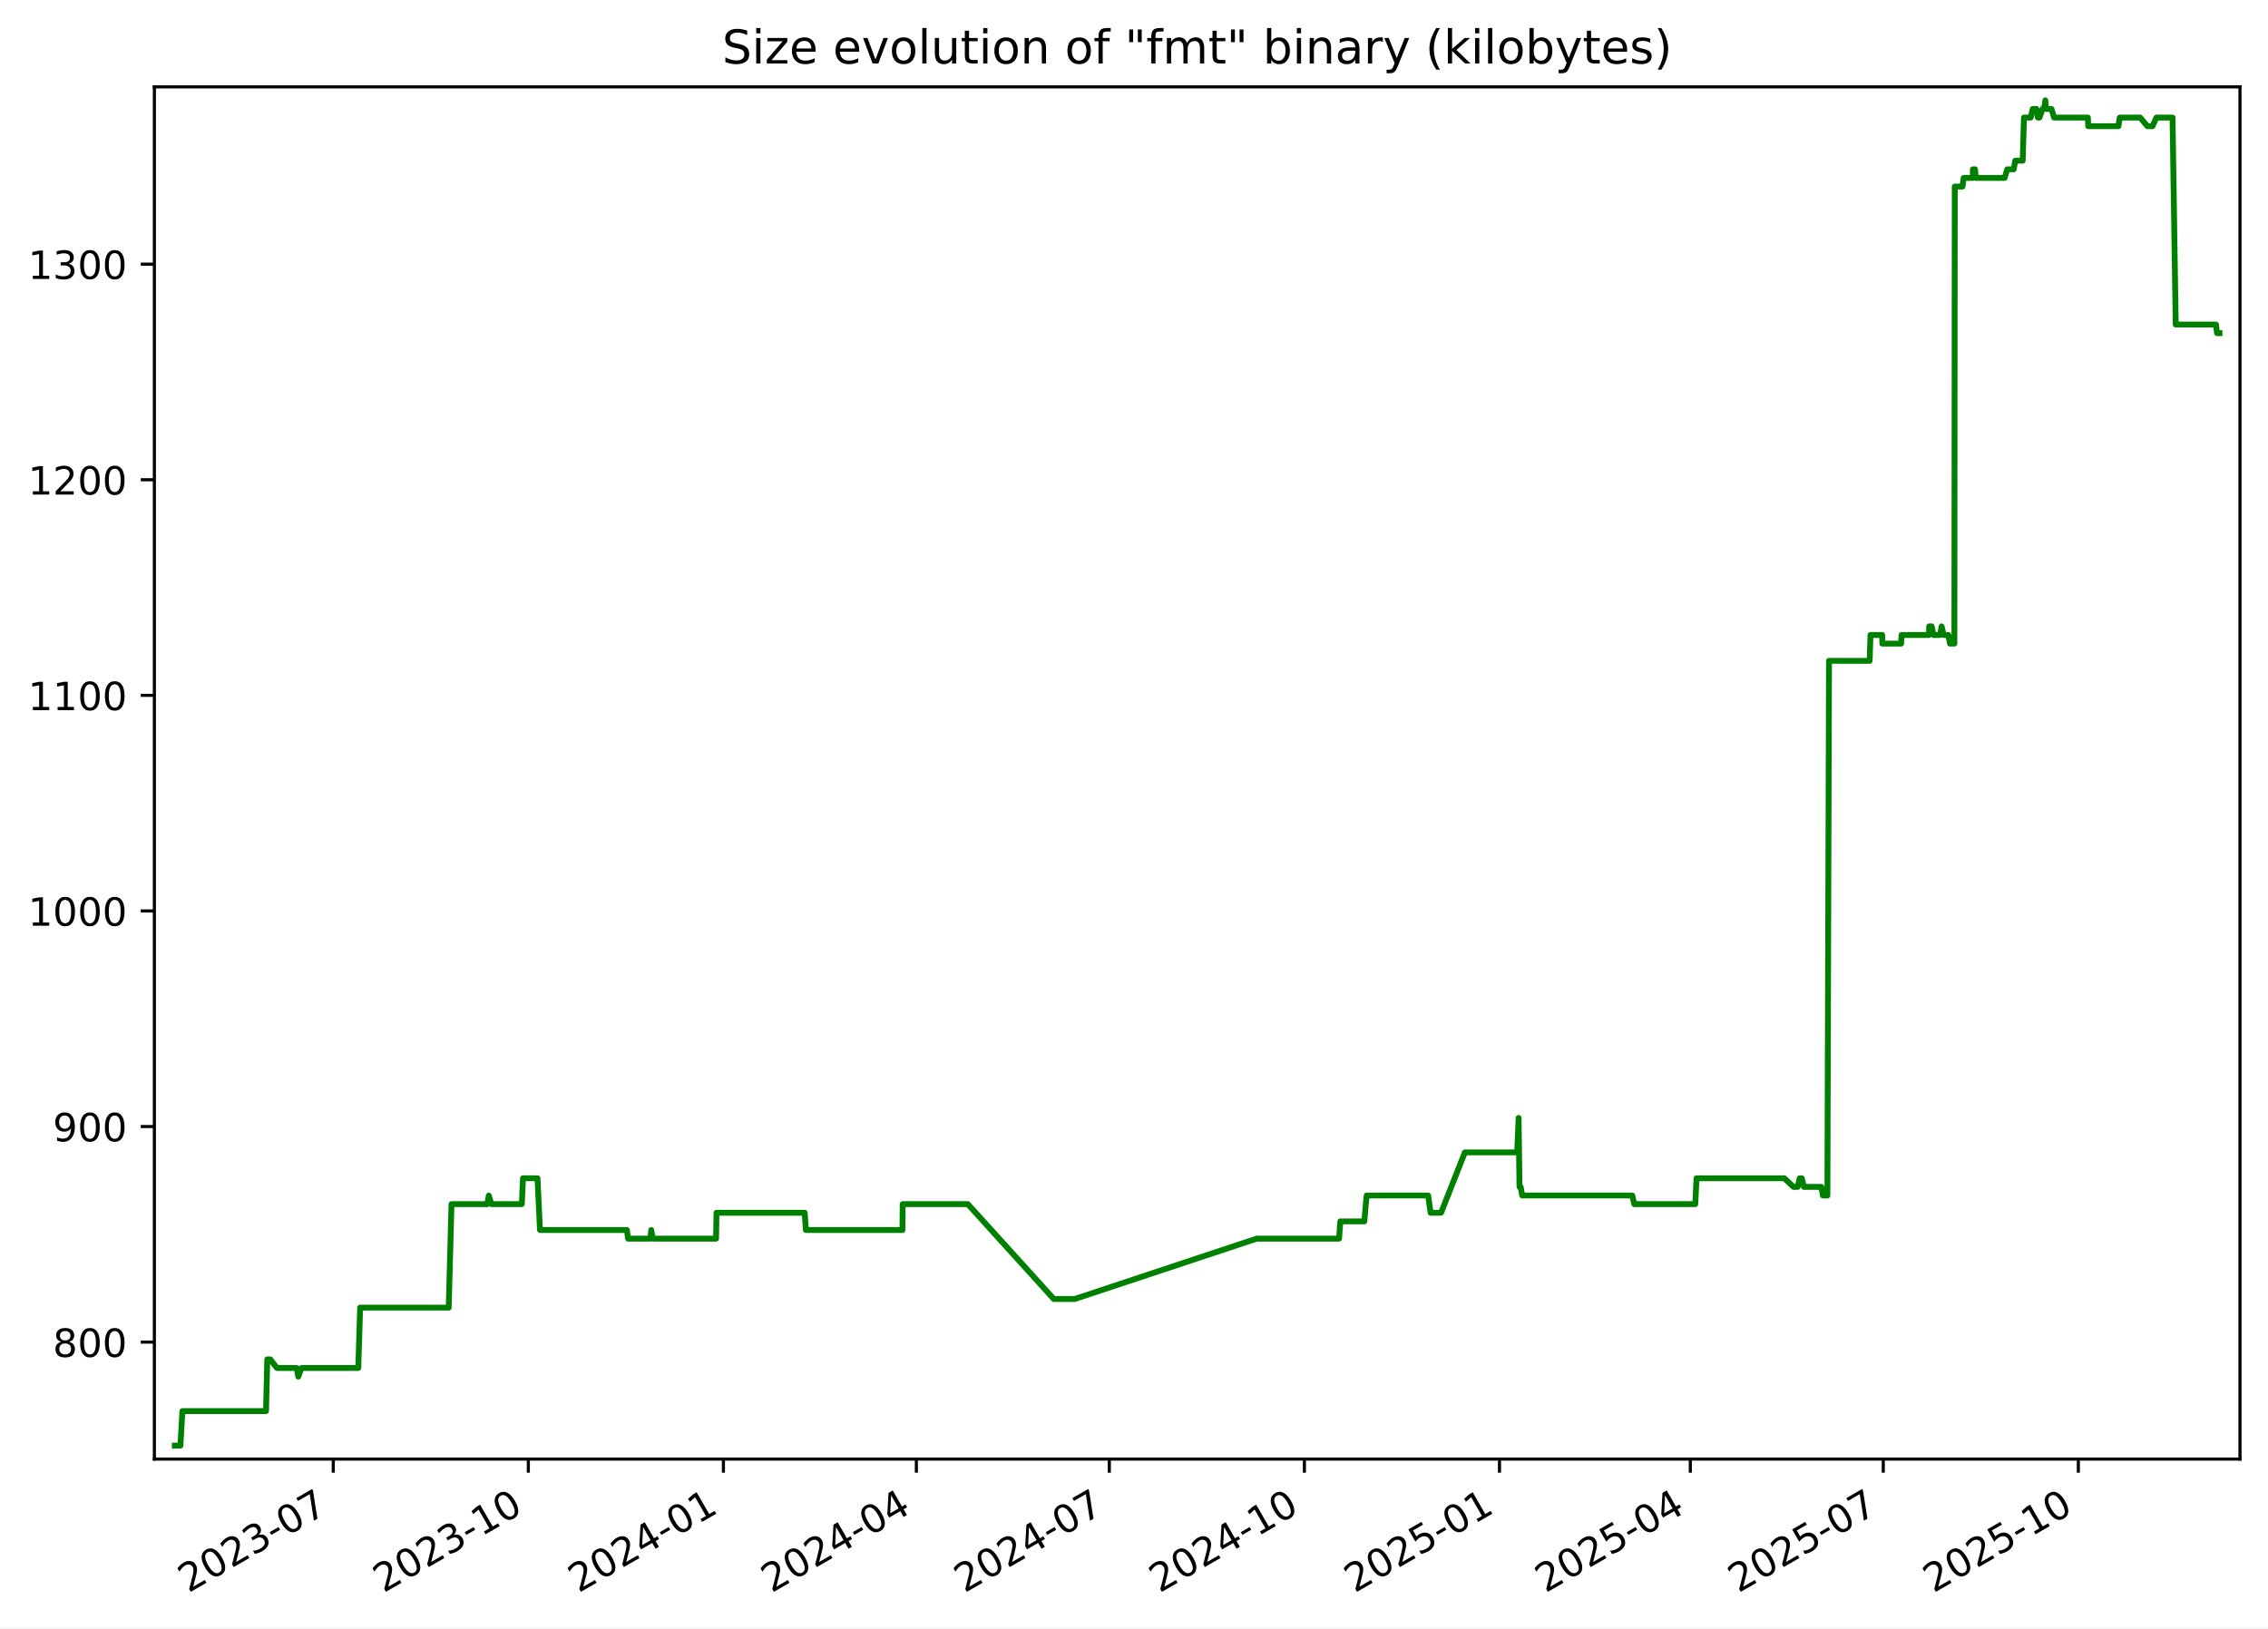
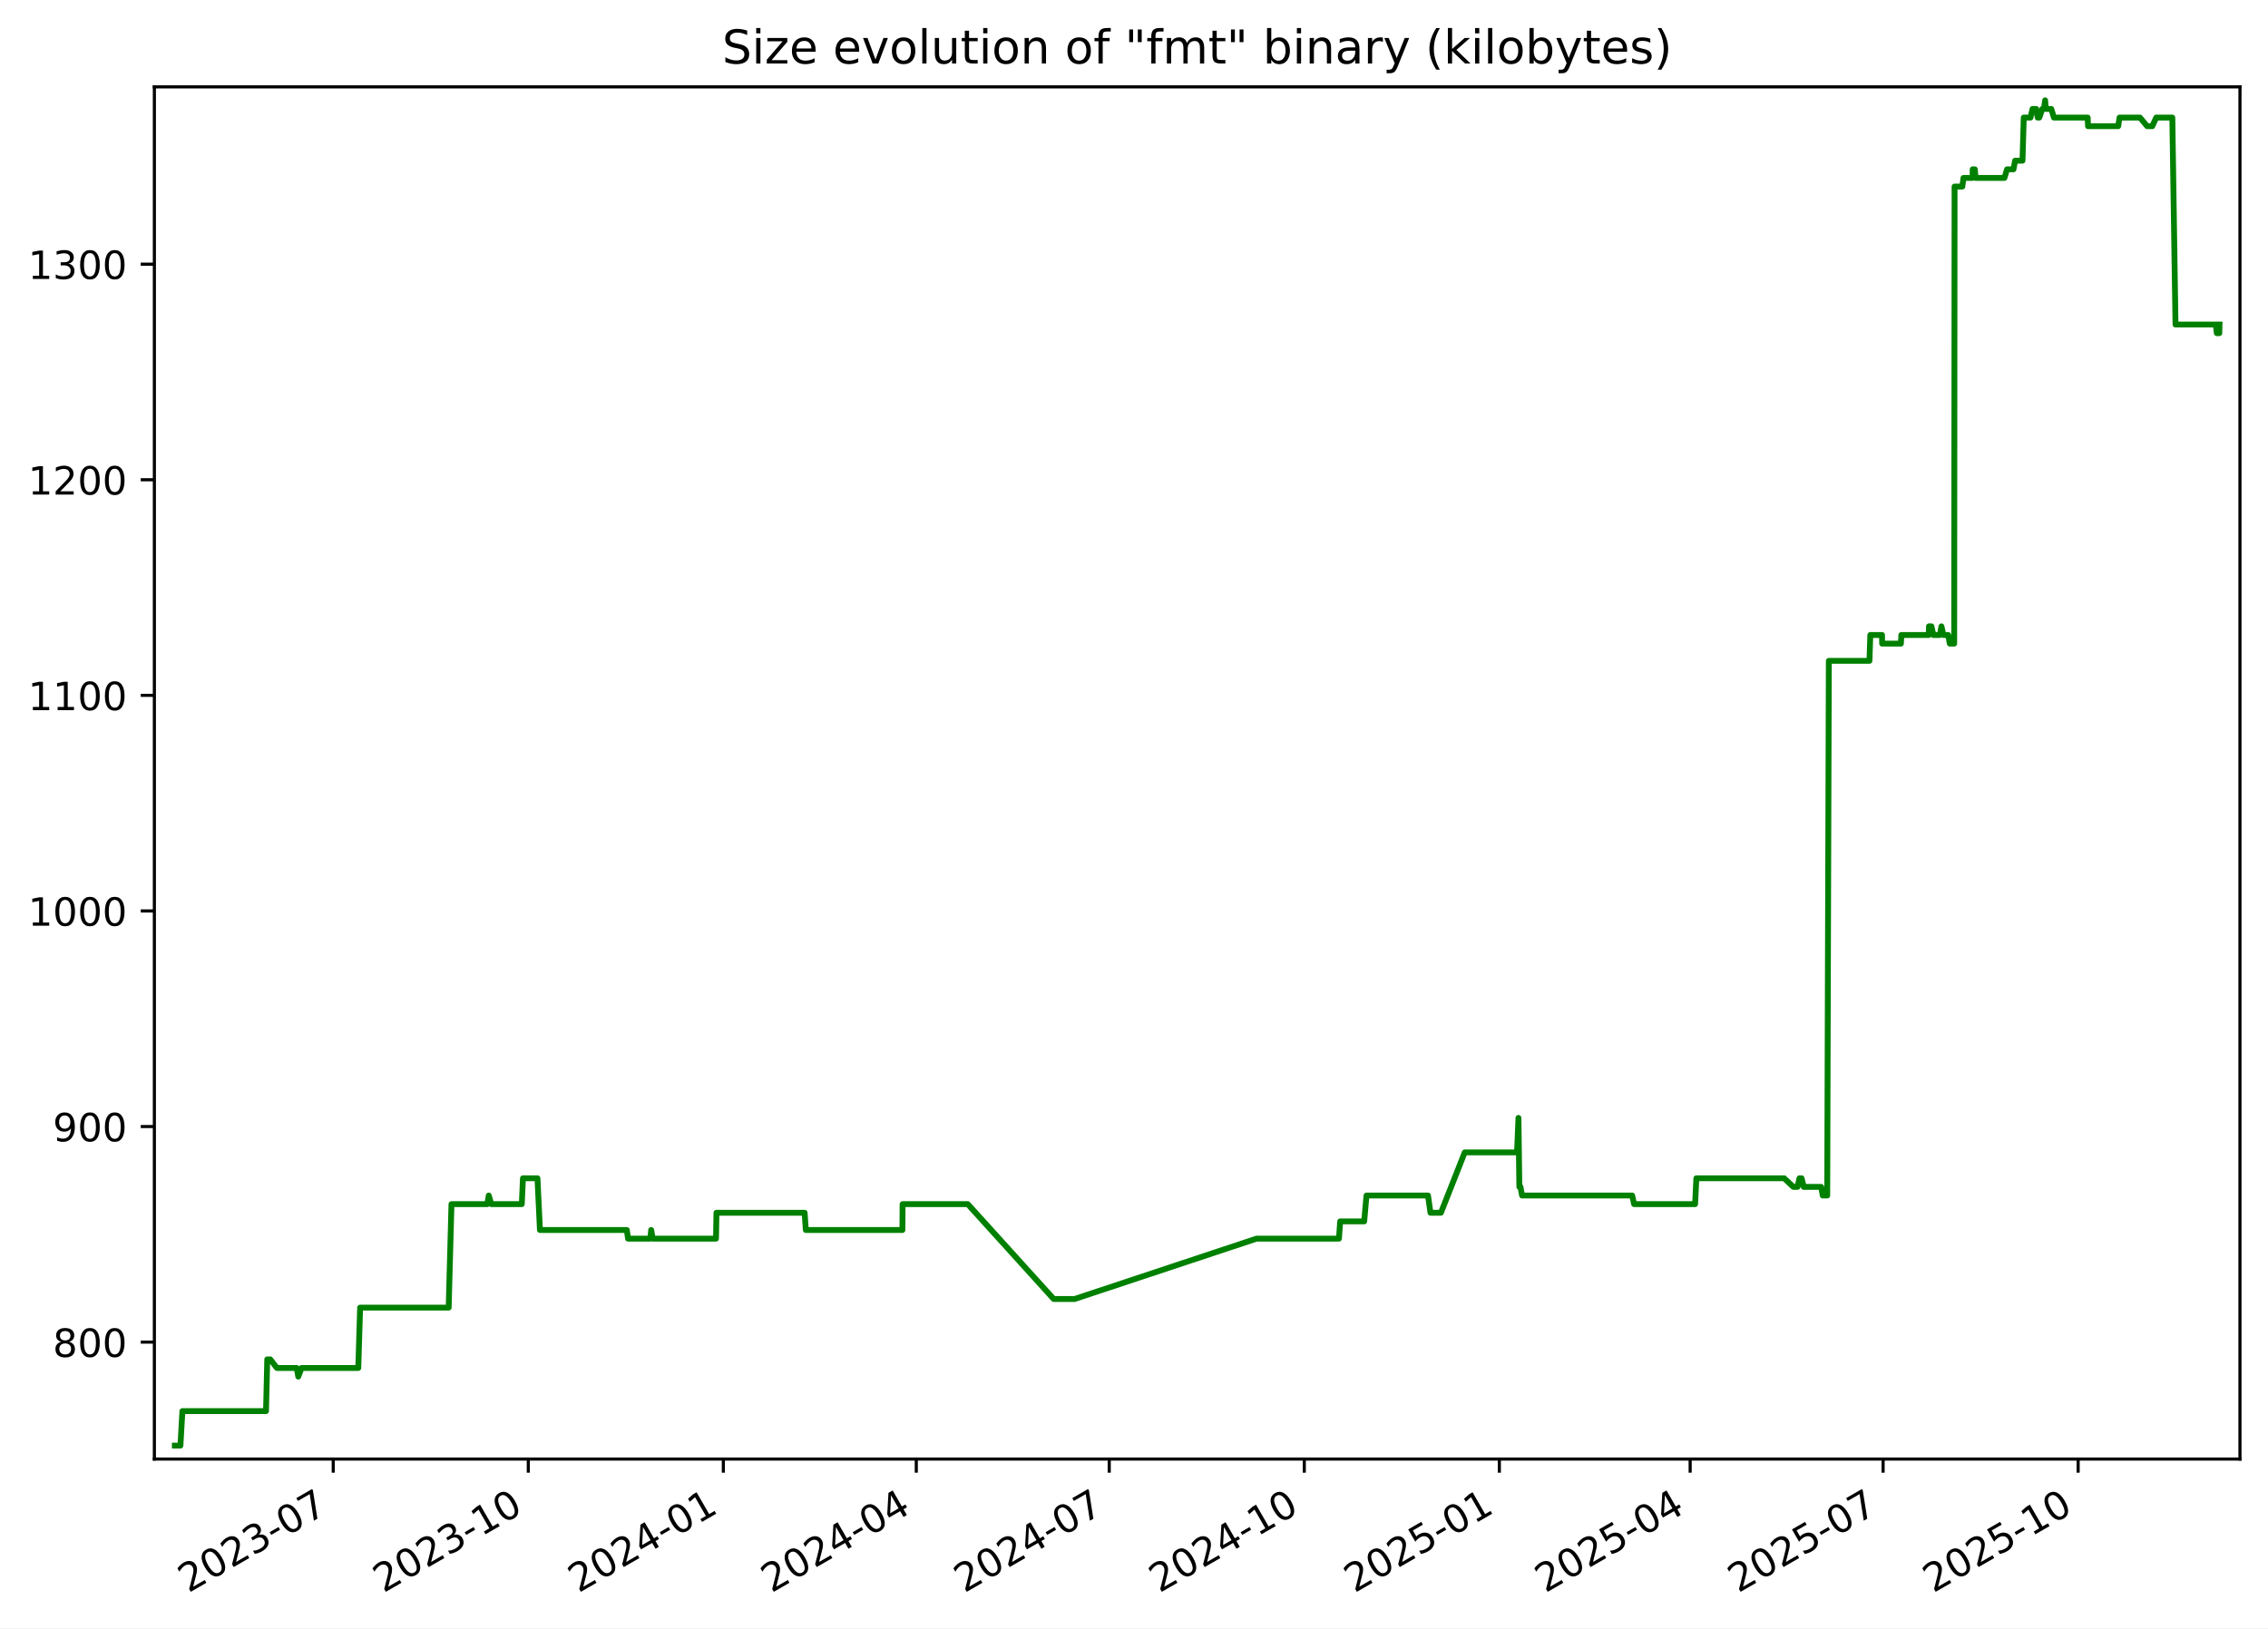
<svg xmlns="http://www.w3.org/2000/svg" xmlns:xlink="http://www.w3.org/1999/xlink" width="582.53pt" height="418.303pt" viewBox="0 0 582.53 418.303" version="1.1">
  <defs>
    <style type="text/css">*{stroke-linejoin: round; stroke-linecap: butt}</style>
  </defs>
  <g id="figure_1">
    <g id="patch_1">
      <path d="M -0 418.303  L 582.53 418.303  L 582.53 0  L -0 0  z " style="fill: #ffffff" />
    </g>
    <g id="axes_1">
      <g id="patch_2">
        <path d="M 39.65 374.83  L 575.33 374.83  L 575.33 22.318  L 39.65 22.318  z " style="fill: #ffffff" />
      </g>
      <g id="matplotlib.axis_1">
        <g id="xtick_1">
          <g id="line2d_1">
            <defs>
-               <path id="m1e892be37e" d="M 0 0  L 0 3.5  " style="stroke: #000000; stroke-width: 0.8" />
+               <path id="mdf07d397c0" d="M 0 0  L 0 3.5  " style="stroke: #000000; stroke-width: 0.8" />
            </defs>
            <g>
-               <use xlink:href="#m1e892be37e" x="85.596" y="374.83" style="stroke: #000000; stroke-width: 0.8" />
+               <use xlink:href="#mdf07d397c0" x="85.592" y="374.83" style="stroke: #000000; stroke-width: 0.8" />
            </g>
          </g>
          <g id="text_1">
-             <g transform="translate(48.37132 409.302) rotate(-30) scale(0.1 -0.1)">
+             <g transform="translate(48.36697 409.302) rotate(-30) scale(0.1 -0.1)">
              <defs>
                <path id="DejaVuSans-32" d="M 1228 531  L 3431 531  L 3431 0  L 469 0  L 469 531  Q 828 903 1448 1529  Q 2069 2156 2228 2338  Q 2531 2678 2651 2914  Q 2772 3150 2772 3378  Q 2772 3750 2511 3984  Q 2250 4219 1831 4219  Q 1534 4219 1204 4116  Q 875 4013 500 3803  L 500 4441  Q 881 4594 1212 4672  Q 1544 4750 1819 4750  Q 2544 4750 2975 4387  Q 3406 4025 3406 3419  Q 3406 3131 3298 2873  Q 3191 2616 2906 2266  Q 2828 2175 2409 1742  Q 1991 1309 1228 531  z " transform="scale(0.015625)" />
                <path id="DejaVuSans-30" d="M 2034 4250  Q 1547 4250 1301 3770  Q 1056 3291 1056 2328  Q 1056 1369 1301 889  Q 1547 409 2034 409  Q 2525 409 2770 889  Q 3016 1369 3016 2328  Q 3016 3291 2770 3770  Q 2525 4250 2034 4250  z M 2034 4750  Q 2819 4750 3233 4129  Q 3647 3509 3647 2328  Q 3647 1150 3233 529  Q 2819 -91 2034 -91  Q 1250 -91 836 529  Q 422 1150 422 2328  Q 422 3509 836 4129  Q 1250 4750 2034 4750  z " transform="scale(0.015625)" />
                <path id="DejaVuSans-33" d="M 2597 2516  Q 3050 2419 3304 2112  Q 3559 1806 3559 1356  Q 3559 666 3084 287  Q 2609 -91 1734 -91  Q 1441 -91 1130 -33  Q 819 25 488 141  L 488 750  Q 750 597 1062 519  Q 1375 441 1716 441  Q 2309 441 2620 675  Q 2931 909 2931 1356  Q 2931 1769 2642 2001  Q 2353 2234 1838 2234  L 1294 2234  L 1294 2753  L 1863 2753  Q 2328 2753 2575 2939  Q 2822 3125 2822 3475  Q 2822 3834 2567 4026  Q 2313 4219 1838 4219  Q 1578 4219 1281 4162  Q 984 4106 628 3988  L 628 4550  Q 988 4650 1302 4700  Q 1616 4750 1894 4750  Q 2613 4750 3031 4423  Q 3450 4097 3450 3541  Q 3450 3153 3228 2886  Q 3006 2619 2597 2516  z " transform="scale(0.015625)" />
                <path id="DejaVuSans-2d" d="M 313 2009  L 1997 2009  L 1997 1497  L 313 1497  L 313 2009  z " transform="scale(0.015625)" />
                <path id="DejaVuSans-37" d="M 525 4666  L 3525 4666  L 3525 4397  L 1831 0  L 1172 0  L 2766 4134  L 525 4134  L 525 4666  z " transform="scale(0.015625)" />
              </defs>
              <use xlink:href="#DejaVuSans-32" />
              <use xlink:href="#DejaVuSans-30" x="63.623" />
              <use xlink:href="#DejaVuSans-32" x="127.246" />
              <use xlink:href="#DejaVuSans-33" x="190.869" />
              <use xlink:href="#DejaVuSans-2d" x="254.492" />
              <use xlink:href="#DejaVuSans-30" x="290.576" />
              <use xlink:href="#DejaVuSans-37" x="354.199" />
            </g>
          </g>
        </g>
        <g id="xtick_2">
          <g id="line2d_2">
            <g>
-               <use xlink:href="#m1e892be37e" x="135.701" y="374.83" style="stroke: #000000; stroke-width: 0.8" />
+               <use xlink:href="#mdf07d397c0" x="135.692" y="374.83" style="stroke: #000000; stroke-width: 0.8" />
            </g>
          </g>
          <g id="text_2">
-             <g transform="translate(98.47642 409.302) rotate(-30) scale(0.1 -0.1)">
+             <g transform="translate(98.46672 409.302) rotate(-30) scale(0.1 -0.1)">
              <defs>
                <path id="DejaVuSans-31" d="M 794 531  L 1825 531  L 1825 4091  L 703 3866  L 703 4441  L 1819 4666  L 2450 4666  L 2450 531  L 3481 531  L 3481 0  L 794 0  L 794 531  z " transform="scale(0.015625)" />
              </defs>
              <use xlink:href="#DejaVuSans-32" />
              <use xlink:href="#DejaVuSans-30" x="63.623" />
              <use xlink:href="#DejaVuSans-32" x="127.246" />
              <use xlink:href="#DejaVuSans-33" x="190.869" />
              <use xlink:href="#DejaVuSans-2d" x="254.492" />
              <use xlink:href="#DejaVuSans-31" x="290.576" />
              <use xlink:href="#DejaVuSans-30" x="354.199" />
            </g>
          </g>
        </g>
        <g id="xtick_3">
          <g id="line2d_3">
            <g>
-               <use xlink:href="#m1e892be37e" x="185.806" y="374.83" style="stroke: #000000; stroke-width: 0.8" />
+               <use xlink:href="#mdf07d397c0" x="185.791" y="374.83" style="stroke: #000000; stroke-width: 0.8" />
            </g>
          </g>
          <g id="text_3">
-             <g transform="translate(148.5815 409.302) rotate(-30) scale(0.1 -0.1)">
+             <g transform="translate(148.5665 409.302) rotate(-30) scale(0.1 -0.1)">
              <defs>
                <path id="DejaVuSans-34" d="M 2419 4116  L 825 1625  L 2419 1625  L 2419 4116  z M 2253 4666  L 3047 4666  L 3047 1625  L 3713 1625  L 3713 1100  L 3047 1100  L 3047 0  L 2419 0  L 2419 1100  L 313 1100  L 313 1709  L 2253 4666  z " transform="scale(0.015625)" />
              </defs>
              <use xlink:href="#DejaVuSans-32" />
              <use xlink:href="#DejaVuSans-30" x="63.623" />
              <use xlink:href="#DejaVuSans-32" x="127.246" />
              <use xlink:href="#DejaVuSans-34" x="190.869" />
              <use xlink:href="#DejaVuSans-2d" x="254.492" />
              <use xlink:href="#DejaVuSans-30" x="290.576" />
              <use xlink:href="#DejaVuSans-31" x="354.199" />
            </g>
          </g>
        </g>
        <g id="xtick_4">
          <g id="line2d_4">
            <g>
-               <use xlink:href="#m1e892be37e" x="235.367" y="374.83" style="stroke: #000000; stroke-width: 0.8" />
+               <use xlink:href="#mdf07d397c0" x="235.346" y="374.83" style="stroke: #000000; stroke-width: 0.8" />
            </g>
          </g>
          <g id="text_4">
-             <g transform="translate(198.142 409.302) rotate(-30) scale(0.1 -0.1)">
+             <g transform="translate(198.1217 409.302) rotate(-30) scale(0.1 -0.1)">
              <use xlink:href="#DejaVuSans-32" />
              <use xlink:href="#DejaVuSans-30" x="63.623" />
              <use xlink:href="#DejaVuSans-32" x="127.246" />
              <use xlink:href="#DejaVuSans-34" x="190.869" />
              <use xlink:href="#DejaVuSans-2d" x="254.492" />
              <use xlink:href="#DejaVuSans-30" x="290.576" />
              <use xlink:href="#DejaVuSans-34" x="354.199" />
            </g>
          </g>
        </g>
        <g id="xtick_5">
          <g id="line2d_5">
            <g>
-               <use xlink:href="#m1e892be37e" x="284.927" y="374.83" style="stroke: #000000; stroke-width: 0.8" />
+               <use xlink:href="#mdf07d397c0" x="284.902" y="374.83" style="stroke: #000000; stroke-width: 0.8" />
            </g>
          </g>
          <g id="text_5">
-             <g transform="translate(247.7025 409.302) rotate(-30) scale(0.1 -0.1)">
+             <g transform="translate(247.6769 409.302) rotate(-30) scale(0.1 -0.1)">
              <use xlink:href="#DejaVuSans-32" />
              <use xlink:href="#DejaVuSans-30" x="63.623" />
              <use xlink:href="#DejaVuSans-32" x="127.246" />
              <use xlink:href="#DejaVuSans-34" x="190.869" />
              <use xlink:href="#DejaVuSans-2d" x="254.492" />
              <use xlink:href="#DejaVuSans-30" x="290.576" />
              <use xlink:href="#DejaVuSans-37" x="354.199" />
            </g>
          </g>
        </g>
        <g id="xtick_6">
          <g id="line2d_6">
            <g>
-               <use xlink:href="#m1e892be37e" x="335.032" y="374.83" style="stroke: #000000; stroke-width: 0.8" />
+               <use xlink:href="#mdf07d397c0" x="335.001" y="374.83" style="stroke: #000000; stroke-width: 0.8" />
            </g>
          </g>
          <g id="text_6">
-             <g transform="translate(297.8076 409.302) rotate(-30) scale(0.1 -0.1)">
+             <g transform="translate(297.7766 409.302) rotate(-30) scale(0.1 -0.1)">
              <use xlink:href="#DejaVuSans-32" />
              <use xlink:href="#DejaVuSans-30" x="63.623" />
              <use xlink:href="#DejaVuSans-32" x="127.246" />
              <use xlink:href="#DejaVuSans-34" x="190.869" />
              <use xlink:href="#DejaVuSans-2d" x="254.492" />
              <use xlink:href="#DejaVuSans-31" x="290.576" />
              <use xlink:href="#DejaVuSans-30" x="354.199" />
            </g>
          </g>
        </g>
        <g id="xtick_7">
          <g id="line2d_7">
            <g>
-               <use xlink:href="#m1e892be37e" x="385.138" y="374.83" style="stroke: #000000; stroke-width: 0.8" />
+               <use xlink:href="#mdf07d397c0" x="385.101" y="374.83" style="stroke: #000000; stroke-width: 0.8" />
            </g>
          </g>
          <g id="text_7">
-             <g transform="translate(347.9127 409.302) rotate(-30) scale(0.1 -0.1)">
+             <g transform="translate(347.8764 409.302) rotate(-30) scale(0.1 -0.1)">
              <defs>
                <path id="DejaVuSans-35" d="M 691 4666  L 3169 4666  L 3169 4134  L 1269 4134  L 1269 2991  Q 1406 3038 1543 3061  Q 1681 3084 1819 3084  Q 2600 3084 3056 2656  Q 3513 2228 3513 1497  Q 3513 744 3044 326  Q 2575 -91 1722 -91  Q 1428 -91 1123 -41  Q 819 9 494 109  L 494 744  Q 775 591 1075 516  Q 1375 441 1709 441  Q 2250 441 2565 725  Q 2881 1009 2881 1497  Q 2881 1984 2565 2268  Q 2250 2553 1709 2553  Q 1456 2553 1204 2497  Q 953 2441 691 2322  L 691 4666  z " transform="scale(0.015625)" />
              </defs>
              <use xlink:href="#DejaVuSans-32" />
              <use xlink:href="#DejaVuSans-30" x="63.623" />
              <use xlink:href="#DejaVuSans-32" x="127.246" />
              <use xlink:href="#DejaVuSans-35" x="190.869" />
              <use xlink:href="#DejaVuSans-2d" x="254.492" />
              <use xlink:href="#DejaVuSans-30" x="290.576" />
              <use xlink:href="#DejaVuSans-31" x="354.199" />
            </g>
          </g>
        </g>
        <g id="xtick_8">
          <g id="line2d_8">
            <g>
-               <use xlink:href="#m1e892be37e" x="434.153" y="374.83" style="stroke: #000000; stroke-width: 0.8" />
+               <use xlink:href="#mdf07d397c0" x="434.112" y="374.83" style="stroke: #000000; stroke-width: 0.8" />
            </g>
          </g>
          <g id="text_8">
-             <g transform="translate(396.9286 409.302) rotate(-30) scale(0.1 -0.1)">
+             <g transform="translate(396.887 409.302) rotate(-30) scale(0.1 -0.1)">
              <use xlink:href="#DejaVuSans-32" />
              <use xlink:href="#DejaVuSans-30" x="63.623" />
              <use xlink:href="#DejaVuSans-32" x="127.246" />
              <use xlink:href="#DejaVuSans-35" x="190.869" />
              <use xlink:href="#DejaVuSans-2d" x="254.492" />
              <use xlink:href="#DejaVuSans-30" x="290.576" />
              <use xlink:href="#DejaVuSans-34" x="354.199" />
            </g>
          </g>
        </g>
        <g id="xtick_9">
          <g id="line2d_9">
            <g>
-               <use xlink:href="#m1e892be37e" x="483.714" y="374.83" style="stroke: #000000; stroke-width: 0.8" />
+               <use xlink:href="#mdf07d397c0" x="483.667" y="374.83" style="stroke: #000000; stroke-width: 0.8" />
            </g>
          </g>
          <g id="text_9">
-             <g transform="translate(446.489 409.302) rotate(-30) scale(0.1 -0.1)">
+             <g transform="translate(446.4422 409.302) rotate(-30) scale(0.1 -0.1)">
              <use xlink:href="#DejaVuSans-32" />
              <use xlink:href="#DejaVuSans-30" x="63.623" />
              <use xlink:href="#DejaVuSans-32" x="127.246" />
              <use xlink:href="#DejaVuSans-35" x="190.869" />
              <use xlink:href="#DejaVuSans-2d" x="254.492" />
              <use xlink:href="#DejaVuSans-30" x="290.576" />
              <use xlink:href="#DejaVuSans-37" x="354.199" />
            </g>
          </g>
        </g>
        <g id="xtick_10">
          <g id="line2d_10">
            <g>
-               <use xlink:href="#m1e892be37e" x="533.819" y="374.83" style="stroke: #000000; stroke-width: 0.8" />
+               <use xlink:href="#mdf07d397c0" x="533.767" y="374.83" style="stroke: #000000; stroke-width: 0.8" />
            </g>
          </g>
          <g id="text_10">
-             <g transform="translate(496.5941 409.302) rotate(-30) scale(0.1 -0.1)">
+             <g transform="translate(496.5419 409.302) rotate(-30) scale(0.1 -0.1)">
              <use xlink:href="#DejaVuSans-32" />
              <use xlink:href="#DejaVuSans-30" x="63.623" />
              <use xlink:href="#DejaVuSans-32" x="127.246" />
              <use xlink:href="#DejaVuSans-35" x="190.869" />
              <use xlink:href="#DejaVuSans-2d" x="254.492" />
              <use xlink:href="#DejaVuSans-31" x="290.576" />
              <use xlink:href="#DejaVuSans-30" x="354.199" />
            </g>
          </g>
        </g>
      </g>
      <g id="matplotlib.axis_2">
        <g id="ytick_1">
          <g id="line2d_11">
            <defs>
-               <path id="mc90fa39b25" d="M 0 0  L -3.5 0  " style="stroke: #000000; stroke-width: 0.8" />
+               <path id="m6553a94854" d="M 0 0  L -3.5 0  " style="stroke: #000000; stroke-width: 0.8" />
            </defs>
            <g>
-               <use xlink:href="#mc90fa39b25" x="39.65" y="344.79" style="stroke: #000000; stroke-width: 0.8" />
+               <use xlink:href="#m6553a94854" x="39.65" y="344.79" style="stroke: #000000; stroke-width: 0.8" />
            </g>
          </g>
          <g id="text_11">
            <g transform="translate(13.5625 348.5887) scale(0.1 -0.1)">
              <defs>
                <path id="DejaVuSans-38" d="M 2034 2216  Q 1584 2216 1326 1975  Q 1069 1734 1069 1313  Q 1069 891 1326 650  Q 1584 409 2034 409  Q 2484 409 2743 651  Q 3003 894 3003 1313  Q 3003 1734 2745 1975  Q 2488 2216 2034 2216  z M 1403 2484  Q 997 2584 770 2862  Q 544 3141 544 3541  Q 544 4100 942 4425  Q 1341 4750 2034 4750  Q 2731 4750 3128 4425  Q 3525 4100 3525 3541  Q 3525 3141 3298 2862  Q 3072 2584 2669 2484  Q 3125 2378 3379 2068  Q 3634 1759 3634 1313  Q 3634 634 3220 271  Q 2806 -91 2034 -91  Q 1263 -91 848 271  Q 434 634 434 1313  Q 434 1759 690 2068  Q 947 2378 1403 2484  z M 1172 3481  Q 1172 3119 1398 2916  Q 1625 2713 2034 2713  Q 2441 2713 2670 2916  Q 2900 3119 2900 3481  Q 2900 3844 2670 4047  Q 2441 4250 2034 4250  Q 1625 4250 1398 4047  Q 1172 3844 1172 3481  z " transform="scale(0.015625)" />
              </defs>
              <use xlink:href="#DejaVuSans-38" />
              <use xlink:href="#DejaVuSans-30" x="63.623" />
              <use xlink:href="#DejaVuSans-30" x="127.246" />
            </g>
          </g>
        </g>
        <g id="ytick_2">
          <g id="line2d_12">
            <g>
-               <use xlink:href="#mc90fa39b25" x="39.65" y="289.405" style="stroke: #000000; stroke-width: 0.8" />
+               <use xlink:href="#m6553a94854" x="39.65" y="289.405" style="stroke: #000000; stroke-width: 0.8" />
            </g>
          </g>
          <g id="text_12">
            <g transform="translate(13.5625 293.2041) scale(0.1 -0.1)">
              <defs>
                <path id="DejaVuSans-39" d="M 703 97  L 703 672  Q 941 559 1184 500  Q 1428 441 1663 441  Q 2288 441 2617 861  Q 2947 1281 2994 2138  Q 2813 1869 2534 1725  Q 2256 1581 1919 1581  Q 1219 1581 811 2004  Q 403 2428 403 3163  Q 403 3881 828 4315  Q 1253 4750 1959 4750  Q 2769 4750 3195 4129  Q 3622 3509 3622 2328  Q 3622 1225 3098 567  Q 2575 -91 1691 -91  Q 1453 -91 1209 -44  Q 966 3 703 97  z M 1959 2075  Q 2384 2075 2632 2365  Q 2881 2656 2881 3163  Q 2881 3666 2632 3958  Q 2384 4250 1959 4250  Q 1534 4250 1286 3958  Q 1038 3666 1038 3163  Q 1038 2656 1286 2365  Q 1534 2075 1959 2075  z " transform="scale(0.015625)" />
              </defs>
              <use xlink:href="#DejaVuSans-39" />
              <use xlink:href="#DejaVuSans-30" x="63.623" />
              <use xlink:href="#DejaVuSans-30" x="127.246" />
            </g>
          </g>
        </g>
        <g id="ytick_3">
          <g id="line2d_13">
            <g>
-               <use xlink:href="#mc90fa39b25" x="39.65" y="234.02" style="stroke: #000000; stroke-width: 0.8" />
+               <use xlink:href="#m6553a94854" x="39.65" y="234.02" style="stroke: #000000; stroke-width: 0.8" />
            </g>
          </g>
          <g id="text_13">
            <g transform="translate(7.2 237.8195) scale(0.1 -0.1)">
              <use xlink:href="#DejaVuSans-31" />
              <use xlink:href="#DejaVuSans-30" x="63.623" />
              <use xlink:href="#DejaVuSans-30" x="127.246" />
              <use xlink:href="#DejaVuSans-30" x="190.869" />
            </g>
          </g>
        </g>
        <g id="ytick_4">
          <g id="line2d_14">
            <g>
-               <use xlink:href="#mc90fa39b25" x="39.65" y="178.636" style="stroke: #000000; stroke-width: 0.8" />
+               <use xlink:href="#m6553a94854" x="39.65" y="178.636" style="stroke: #000000; stroke-width: 0.8" />
            </g>
          </g>
          <g id="text_14">
            <g transform="translate(7.2 182.4349) scale(0.1 -0.1)">
              <use xlink:href="#DejaVuSans-31" />
              <use xlink:href="#DejaVuSans-31" x="63.623" />
              <use xlink:href="#DejaVuSans-30" x="127.246" />
              <use xlink:href="#DejaVuSans-30" x="190.869" />
            </g>
          </g>
        </g>
        <g id="ytick_5">
          <g id="line2d_15">
            <g>
-               <use xlink:href="#mc90fa39b25" x="39.65" y="123.251" style="stroke: #000000; stroke-width: 0.8" />
+               <use xlink:href="#m6553a94854" x="39.65" y="123.251" style="stroke: #000000; stroke-width: 0.8" />
            </g>
          </g>
          <g id="text_15">
            <g transform="translate(7.2 127.0503) scale(0.1 -0.1)">
              <use xlink:href="#DejaVuSans-31" />
              <use xlink:href="#DejaVuSans-32" x="63.623" />
              <use xlink:href="#DejaVuSans-30" x="127.246" />
              <use xlink:href="#DejaVuSans-30" x="190.869" />
            </g>
          </g>
        </g>
        <g id="ytick_6">
          <g id="line2d_16">
            <g>
-               <use xlink:href="#mc90fa39b25" x="39.65" y="67.866" style="stroke: #000000; stroke-width: 0.8" />
+               <use xlink:href="#m6553a94854" x="39.65" y="67.866" style="stroke: #000000; stroke-width: 0.8" />
            </g>
          </g>
          <g id="text_16">
            <g transform="translate(7.2 71.66565) scale(0.1 -0.1)">
              <use xlink:href="#DejaVuSans-31" />
              <use xlink:href="#DejaVuSans-33" x="63.623" />
              <use xlink:href="#DejaVuSans-30" x="127.246" />
              <use xlink:href="#DejaVuSans-30" x="190.869" />
            </g>
          </g>
        </g>
      </g>
      <g id="line2d_17">
-         <path d="M 44.902 371.374  L 46.343 371.374  L 46.848 362.513  L 68.328 362.513  L 68.647 349.22  L 69.425 349.22  L 71.122 351.436  L 76.219 351.436  L 76.612 353.651  L 77.45 351.436  L 92.028 351.436  L 92.502 335.928  L 115.25 335.928  L 115.967 309.343  L 125.183 309.343  L 125.54 307.128  L 126.205 309.343  L 134.033 309.343  L 134.33 302.697  L 138.06 302.697  L 138.691 315.99  L 161.009 315.99  L 161.321 318.205  L 167.057 318.205  L 167.268 315.99  L 167.664 318.205  L 183.916 318.205  L 184.034 311.559  L 206.685 311.559  L 206.99 315.99  L 231.803 315.99  L 231.848 309.343  L 248.591 309.343  L 270.665 333.713  L 276.035 333.713  L 322.77 318.205  L 343.94 318.205  L 344.258 313.774  L 350.423 313.774  L 351.011 307.128  L 366.812 307.128  L 367.451 311.559  L 370.133 311.559  L 376.25 296.051  L 389.688 296.051  L 390.051 287.19  L 390.28 304.913  L 390.569 304.913  L 390.971 307.128  L 419.251 307.128  L 419.764 309.343  L 435.427 309.343  L 435.748 302.697  L 458.293 302.697  L 460.672 304.913  L 461.733 304.913  L 462.234 302.697  L 462.78 302.697  L 463.331 304.913  L 467.813 304.913  L 468.207 307.128  L 469.364 307.128  L 469.777 169.774  L 480.213 169.774  L 480.431 163.128  L 483.44 163.128  L 483.467 165.343  L 488.295 165.343  L 488.404 163.128  L 495.45 163.128  L 495.502 160.913  L 496.138 160.913  L 496.626 163.128  L 498.314 163.128  L 498.699 160.913  L 499.213 163.128  L 500.426 163.128  L 500.848 165.343  L 501.979 165.343  L 502.076 47.928  L 504.07 47.928  L 504.357 45.713  L 506.71 45.713  L 506.728 43.497  L 507.279 43.497  L 507.466 45.713  L 514.879 45.713  L 515.559 43.497  L 517.21 43.497  L 517.622 41.282  L 519.524 41.282  L 519.848 30.205  L 521.57 30.205  L 522.103 27.99  L 523.049 27.99  L 523.429 30.205  L 523.843 30.205  L 524.604 27.99  L 525.034 27.99  L 525.336 25.774  L 525.516 27.99  L 526.915 27.99  L 527.591 30.205  L 536.272 30.205  L 536.356 32.42  L 544.103 32.42  L 544.456 30.205  L 549.7 30.205  L 551.549 32.42  L 552.861 32.42  L 553.873 30.205  L 558.013 30.205  L 558.828 83.374  L 569.173 83.374  L 569.442 85.59  L 570.078 85.59  L 570.078 85.59  " clip-path="url(#p1c498e6a57)" style="fill: none; stroke: #008000; stroke-width: 1.5; stroke-linecap: square" />
+         <path d="M 44.902 371.374  L 46.343 371.374  L 46.848 362.513  L 68.325 362.513  L 68.644 349.22  L 69.422 349.22  L 71.12 351.436  L 76.216 351.436  L 76.608 353.651  L 77.447 351.436  L 92.023 351.436  L 92.497 335.928  L 115.242 335.928  L 115.959 309.343  L 125.175 309.343  L 125.531 307.128  L 126.196 309.343  L 134.023 309.343  L 134.32 302.697  L 138.05 302.697  L 138.681 315.99  L 160.997 315.99  L 161.308 318.205  L 167.044 318.205  L 167.255 315.99  L 167.651 318.205  L 183.902 318.205  L 184.019 311.559  L 206.667 311.559  L 206.973 315.99  L 231.783 315.99  L 231.828 309.343  L 248.569 309.343  L 270.64 333.713  L 276.011 333.713  L 322.741 318.205  L 343.908 318.205  L 344.226 313.774  L 350.39 313.774  L 350.979 307.128  L 366.778 307.128  L 367.417 311.559  L 370.098 311.559  L 376.215 296.051  L 389.651 296.051  L 390.014 287.19  L 390.243 304.913  L 390.532 304.913  L 390.934 307.128  L 419.211 307.128  L 419.724 309.343  L 435.385 309.343  L 435.706 302.697  L 458.248 302.697  L 460.628 304.913  L 461.689 304.913  L 462.189 302.697  L 462.735 302.697  L 463.286 304.913  L 467.768 304.913  L 468.162 307.128  L 469.318 307.128  L 469.732 169.774  L 480.166 169.774  L 480.385 163.128  L 483.393 163.128  L 483.42 165.343  L 488.247 165.343  L 488.357 163.128  L 495.402 163.128  L 495.454 160.913  L 496.089 160.913  L 496.578 163.128  L 498.266 163.128  L 498.65 160.913  L 499.164 163.128  L 500.377 163.128  L 500.799 165.343  L 501.93 165.343  L 502.027 47.928  L 504.021 47.928  L 504.308 45.713  L 506.661 45.713  L 506.679 43.497  L 507.23 43.497  L 507.416 45.713  L 514.829 45.713  L 515.508 43.497  L 517.16 43.497  L 517.572 41.282  L 519.473 41.282  L 519.797 30.205  L 521.519 30.205  L 522.052 27.99  L 522.998 27.99  L 523.378 30.205  L 523.792 30.205  L 524.553 27.99  L 524.982 27.99  L 525.284 25.774  L 525.464 27.99  L 526.864 27.99  L 527.54 30.205  L 536.22 30.205  L 536.304 32.42  L 544.05 32.42  L 544.402 30.205  L 549.646 30.205  L 551.495 32.42  L 552.807 32.42  L 553.819 30.205  L 557.958 30.205  L 558.773 83.374  L 569.117 83.374  L 569.386 85.59  L 570.022 85.59  L 570.078 83.374  L 570.078 83.374  " clip-path="url(#p6a540ef8e9)" style="fill: none; stroke: #008000; stroke-width: 1.5; stroke-linecap: square" />
      </g>
      <g id="patch_3">
        <path d="M 39.65 374.83  L 39.65 22.318  " style="fill: none; stroke: #000000; stroke-width: 0.8; stroke-linejoin: miter; stroke-linecap: square" />
      </g>
      <g id="patch_4">
        <path d="M 575.33 374.83  L 575.33 22.318  " style="fill: none; stroke: #000000; stroke-width: 0.8; stroke-linejoin: miter; stroke-linecap: square" />
      </g>
      <g id="patch_5">
        <path d="M 39.65 374.83  L 575.33 374.83  " style="fill: none; stroke: #000000; stroke-width: 0.8; stroke-linejoin: miter; stroke-linecap: square" />
      </g>
      <g id="patch_6">
        <path d="M 39.65 22.318  L 575.33 22.318  " style="fill: none; stroke: #000000; stroke-width: 0.8; stroke-linejoin: miter; stroke-linecap: square" />
      </g>
      <g id="text_17">
        <g transform="translate(185.4856 16.31812) scale(0.12 -0.12)">
          <defs>
            <path id="DejaVuSans-53" d="M 3425 4513  L 3425 3897  Q 3066 4069 2747 4153  Q 2428 4238 2131 4238  Q 1616 4238 1336 4038  Q 1056 3838 1056 3469  Q 1056 3159 1242 3001  Q 1428 2844 1947 2747  L 2328 2669  Q 3034 2534 3370 2195  Q 3706 1856 3706 1288  Q 3706 609 3251 259  Q 2797 -91 1919 -91  Q 1588 -91 1214 -16  Q 841 59 441 206  L 441 856  Q 825 641 1194 531  Q 1563 422 1919 422  Q 2459 422 2753 634  Q 3047 847 3047 1241  Q 3047 1584 2836 1778  Q 2625 1972 2144 2069  L 1759 2144  Q 1053 2284 737 2584  Q 422 2884 422 3419  Q 422 4038 858 4394  Q 1294 4750 2059 4750  Q 2388 4750 2728 4690  Q 3069 4631 3425 4513  z " transform="scale(0.015625)" />
            <path id="DejaVuSans-69" d="M 603 3500  L 1178 3500  L 1178 0  L 603 0  L 603 3500  z M 603 4863  L 1178 4863  L 1178 4134  L 603 4134  L 603 4863  z " transform="scale(0.015625)" />
            <path id="DejaVuSans-7a" d="M 353 3500  L 3084 3500  L 3084 2975  L 922 459  L 3084 459  L 3084 0  L 275 0  L 275 525  L 2438 3041  L 353 3041  L 353 3500  z " transform="scale(0.015625)" />
            <path id="DejaVuSans-65" d="M 3597 1894  L 3597 1613  L 953 1613  Q 991 1019 1311 708  Q 1631 397 2203 397  Q 2534 397 2845 478  Q 3156 559 3463 722  L 3463 178  Q 3153 47 2828 -22  Q 2503 -91 2169 -91  Q 1331 -91 842 396  Q 353 884 353 1716  Q 353 2575 817 3079  Q 1281 3584 2069 3584  Q 2775 3584 3186 3129  Q 3597 2675 3597 1894  z M 3022 2063  Q 3016 2534 2758 2815  Q 2500 3097 2075 3097  Q 1594 3097 1305 2825  Q 1016 2553 972 2059  L 3022 2063  z " transform="scale(0.015625)" />
            <path id="DejaVuSans-20" transform="scale(0.015625)" />
            <path id="DejaVuSans-76" d="M 191 3500  L 800 3500  L 1894 563  L 2988 3500  L 3597 3500  L 2284 0  L 1503 0  L 191 3500  z " transform="scale(0.015625)" />
            <path id="DejaVuSans-6f" d="M 1959 3097  Q 1497 3097 1228 2736  Q 959 2375 959 1747  Q 959 1119 1226 758  Q 1494 397 1959 397  Q 2419 397 2687 759  Q 2956 1122 2956 1747  Q 2956 2369 2687 2733  Q 2419 3097 1959 3097  z M 1959 3584  Q 2709 3584 3137 3096  Q 3566 2609 3566 1747  Q 3566 888 3137 398  Q 2709 -91 1959 -91  Q 1206 -91 779 398  Q 353 888 353 1747  Q 353 2609 779 3096  Q 1206 3584 1959 3584  z " transform="scale(0.015625)" />
            <path id="DejaVuSans-6c" d="M 603 4863  L 1178 4863  L 1178 0  L 603 0  L 603 4863  z " transform="scale(0.015625)" />
            <path id="DejaVuSans-75" d="M 544 1381  L 544 3500  L 1119 3500  L 1119 1403  Q 1119 906 1312 657  Q 1506 409 1894 409  Q 2359 409 2629 706  Q 2900 1003 2900 1516  L 2900 3500  L 3475 3500  L 3475 0  L 2900 0  L 2900 538  Q 2691 219 2414 64  Q 2138 -91 1772 -91  Q 1169 -91 856 284  Q 544 659 544 1381  z M 1991 3584  L 1991 3584  z " transform="scale(0.015625)" />
            <path id="DejaVuSans-74" d="M 1172 4494  L 1172 3500  L 2356 3500  L 2356 3053  L 1172 3053  L 1172 1153  Q 1172 725 1289 603  Q 1406 481 1766 481  L 2356 481  L 2356 0  L 1766 0  Q 1100 0 847 248  Q 594 497 594 1153  L 594 3053  L 172 3053  L 172 3500  L 594 3500  L 594 4494  L 1172 4494  z " transform="scale(0.015625)" />
            <path id="DejaVuSans-6e" d="M 3513 2113  L 3513 0  L 2938 0  L 2938 2094  Q 2938 2591 2744 2837  Q 2550 3084 2163 3084  Q 1697 3084 1428 2787  Q 1159 2491 1159 1978  L 1159 0  L 581 0  L 581 3500  L 1159 3500  L 1159 2956  Q 1366 3272 1645 3428  Q 1925 3584 2291 3584  Q 2894 3584 3203 3211  Q 3513 2838 3513 2113  z " transform="scale(0.015625)" />
            <path id="DejaVuSans-66" d="M 2375 4863  L 2375 4384  L 1825 4384  Q 1516 4384 1395 4259  Q 1275 4134 1275 3809  L 1275 3500  L 2222 3500  L 2222 3053  L 1275 3053  L 1275 0  L 697 0  L 697 3053  L 147 3053  L 147 3500  L 697 3500  L 697 3744  Q 697 4328 969 4595  Q 1241 4863 1831 4863  L 2375 4863  z " transform="scale(0.015625)" />
            <path id="DejaVuSans-22" d="M 1147 4666  L 1147 2931  L 616 2931  L 616 4666  L 1147 4666  z M 2328 4666  L 2328 2931  L 1797 2931  L 1797 4666  L 2328 4666  z " transform="scale(0.015625)" />
            <path id="DejaVuSans-6d" d="M 3328 2828  Q 3544 3216 3844 3400  Q 4144 3584 4550 3584  Q 5097 3584 5394 3201  Q 5691 2819 5691 2113  L 5691 0  L 5113 0  L 5113 2094  Q 5113 2597 4934 2840  Q 4756 3084 4391 3084  Q 3944 3084 3684 2787  Q 3425 2491 3425 1978  L 3425 0  L 2847 0  L 2847 2094  Q 2847 2600 2669 2842  Q 2491 3084 2119 3084  Q 1678 3084 1418 2786  Q 1159 2488 1159 1978  L 1159 0  L 581 0  L 581 3500  L 1159 3500  L 1159 2956  Q 1356 3278 1631 3431  Q 1906 3584 2284 3584  Q 2666 3584 2933 3390  Q 3200 3197 3328 2828  z " transform="scale(0.015625)" />
            <path id="DejaVuSans-62" d="M 3116 1747  Q 3116 2381 2855 2742  Q 2594 3103 2138 3103  Q 1681 3103 1420 2742  Q 1159 2381 1159 1747  Q 1159 1113 1420 752  Q 1681 391 2138 391  Q 2594 391 2855 752  Q 3116 1113 3116 1747  z M 1159 2969  Q 1341 3281 1617 3432  Q 1894 3584 2278 3584  Q 2916 3584 3314 3078  Q 3713 2572 3713 1747  Q 3713 922 3314 415  Q 2916 -91 2278 -91  Q 1894 -91 1617 61  Q 1341 213 1159 525  L 1159 0  L 581 0  L 581 4863  L 1159 4863  L 1159 2969  z " transform="scale(0.015625)" />
            <path id="DejaVuSans-61" d="M 2194 1759  Q 1497 1759 1228 1600  Q 959 1441 959 1056  Q 959 750 1161 570  Q 1363 391 1709 391  Q 2188 391 2477 730  Q 2766 1069 2766 1631  L 2766 1759  L 2194 1759  z M 3341 1997  L 3341 0  L 2766 0  L 2766 531  Q 2569 213 2275 61  Q 1981 -91 1556 -91  Q 1019 -91 701 211  Q 384 513 384 1019  Q 384 1609 779 1909  Q 1175 2209 1959 2209  L 2766 2209  L 2766 2266  Q 2766 2663 2505 2880  Q 2244 3097 1772 3097  Q 1472 3097 1187 3025  Q 903 2953 641 2809  L 641 3341  Q 956 3463 1253 3523  Q 1550 3584 1831 3584  Q 2591 3584 2966 3190  Q 3341 2797 3341 1997  z " transform="scale(0.015625)" />
            <path id="DejaVuSans-72" d="M 2631 2963  Q 2534 3019 2420 3045  Q 2306 3072 2169 3072  Q 1681 3072 1420 2755  Q 1159 2438 1159 1844  L 1159 0  L 581 0  L 581 3500  L 1159 3500  L 1159 2956  Q 1341 3275 1631 3429  Q 1922 3584 2338 3584  Q 2397 3584 2469 3576  Q 2541 3569 2628 3553  L 2631 2963  z " transform="scale(0.015625)" />
            <path id="DejaVuSans-79" d="M 2059 -325  Q 1816 -950 1584 -1140  Q 1353 -1331 966 -1331  L 506 -1331  L 506 -850  L 844 -850  Q 1081 -850 1212 -737  Q 1344 -625 1503 -206  L 1606 56  L 191 3500  L 800 3500  L 1894 763  L 2988 3500  L 3597 3500  L 2059 -325  z " transform="scale(0.015625)" />
            <path id="DejaVuSans-28" d="M 1984 4856  Q 1566 4138 1362 3434  Q 1159 2731 1159 2009  Q 1159 1288 1364 580  Q 1569 -128 1984 -844  L 1484 -844  Q 1016 -109 783 600  Q 550 1309 550 2009  Q 550 2706 781 3412  Q 1013 4119 1484 4856  L 1984 4856  z " transform="scale(0.015625)" />
            <path id="DejaVuSans-6b" d="M 581 4863  L 1159 4863  L 1159 1991  L 2875 3500  L 3609 3500  L 1753 1863  L 3688 0  L 2938 0  L 1159 1709  L 1159 0  L 581 0  L 581 4863  z " transform="scale(0.015625)" />
            <path id="DejaVuSans-73" d="M 2834 3397  L 2834 2853  Q 2591 2978 2328 3040  Q 2066 3103 1784 3103  Q 1356 3103 1142 2972  Q 928 2841 928 2578  Q 928 2378 1081 2264  Q 1234 2150 1697 2047  L 1894 2003  Q 2506 1872 2764 1633  Q 3022 1394 3022 966  Q 3022 478 2636 193  Q 2250 -91 1575 -91  Q 1294 -91 989 -36  Q 684 19 347 128  L 347 722  Q 666 556 975 473  Q 1284 391 1588 391  Q 1994 391 2212 530  Q 2431 669 2431 922  Q 2431 1156 2273 1281  Q 2116 1406 1581 1522  L 1381 1569  Q 847 1681 609 1914  Q 372 2147 372 2553  Q 372 3047 722 3315  Q 1072 3584 1716 3584  Q 2034 3584 2315 3537  Q 2597 3491 2834 3397  z " transform="scale(0.015625)" />
            <path id="DejaVuSans-29" d="M 513 4856  L 1013 4856  Q 1481 4119 1714 3412  Q 1947 2706 1947 2009  Q 1947 1309 1714 600  Q 1481 -109 1013 -844  L 513 -844  Q 928 -128 1133 580  Q 1338 1288 1338 2009  Q 1338 2731 1133 3434  Q 928 4138 513 4856  z " transform="scale(0.015625)" />
          </defs>
          <use xlink:href="#DejaVuSans-53" />
          <use xlink:href="#DejaVuSans-69" x="63.477" />
          <use xlink:href="#DejaVuSans-7a" x="91.26" />
          <use xlink:href="#DejaVuSans-65" x="143.75" />
          <use xlink:href="#DejaVuSans-20" x="205.273" />
          <use xlink:href="#DejaVuSans-65" x="237.061" />
          <use xlink:href="#DejaVuSans-76" x="298.584" />
          <use xlink:href="#DejaVuSans-6f" x="357.764" />
          <use xlink:href="#DejaVuSans-6c" x="418.945" />
          <use xlink:href="#DejaVuSans-75" x="446.729" />
          <use xlink:href="#DejaVuSans-74" x="510.107" />
          <use xlink:href="#DejaVuSans-69" x="549.316" />
          <use xlink:href="#DejaVuSans-6f" x="577.1" />
          <use xlink:href="#DejaVuSans-6e" x="638.281" />
          <use xlink:href="#DejaVuSans-20" x="701.66" />
          <use xlink:href="#DejaVuSans-6f" x="733.447" />
          <use xlink:href="#DejaVuSans-66" x="794.629" />
          <use xlink:href="#DejaVuSans-20" x="829.834" />
          <use xlink:href="#DejaVuSans-22" x="861.621" />
          <use xlink:href="#DejaVuSans-66" x="907.617" />
          <use xlink:href="#DejaVuSans-6d" x="942.822" />
          <use xlink:href="#DejaVuSans-74" x="1040.234" />
          <use xlink:href="#DejaVuSans-22" x="1079.443" />
          <use xlink:href="#DejaVuSans-20" x="1125.439" />
          <use xlink:href="#DejaVuSans-62" x="1157.227" />
          <use xlink:href="#DejaVuSans-69" x="1220.703" />
          <use xlink:href="#DejaVuSans-6e" x="1248.486" />
          <use xlink:href="#DejaVuSans-61" x="1311.865" />
          <use xlink:href="#DejaVuSans-72" x="1373.145" />
          <use xlink:href="#DejaVuSans-79" x="1414.258" />
          <use xlink:href="#DejaVuSans-20" x="1473.438" />
          <use xlink:href="#DejaVuSans-28" x="1505.225" />
          <use xlink:href="#DejaVuSans-6b" x="1544.238" />
          <use xlink:href="#DejaVuSans-69" x="1602.148" />
          <use xlink:href="#DejaVuSans-6c" x="1629.932" />
          <use xlink:href="#DejaVuSans-6f" x="1657.715" />
          <use xlink:href="#DejaVuSans-62" x="1718.896" />
          <use xlink:href="#DejaVuSans-79" x="1782.373" />
          <use xlink:href="#DejaVuSans-74" x="1841.553" />
          <use xlink:href="#DejaVuSans-65" x="1880.762" />
          <use xlink:href="#DejaVuSans-73" x="1942.285" />
          <use xlink:href="#DejaVuSans-29" x="1994.385" />
        </g>
      </g>
    </g>
  </g>
  <defs>
-     <clipPath id="p1c498e6a57">
+     <clipPath id="p6a540ef8e9">
      <rect x="39.65" y="22.318" width="535.68" height="352.512" />
    </clipPath>
  </defs>
</svg>
